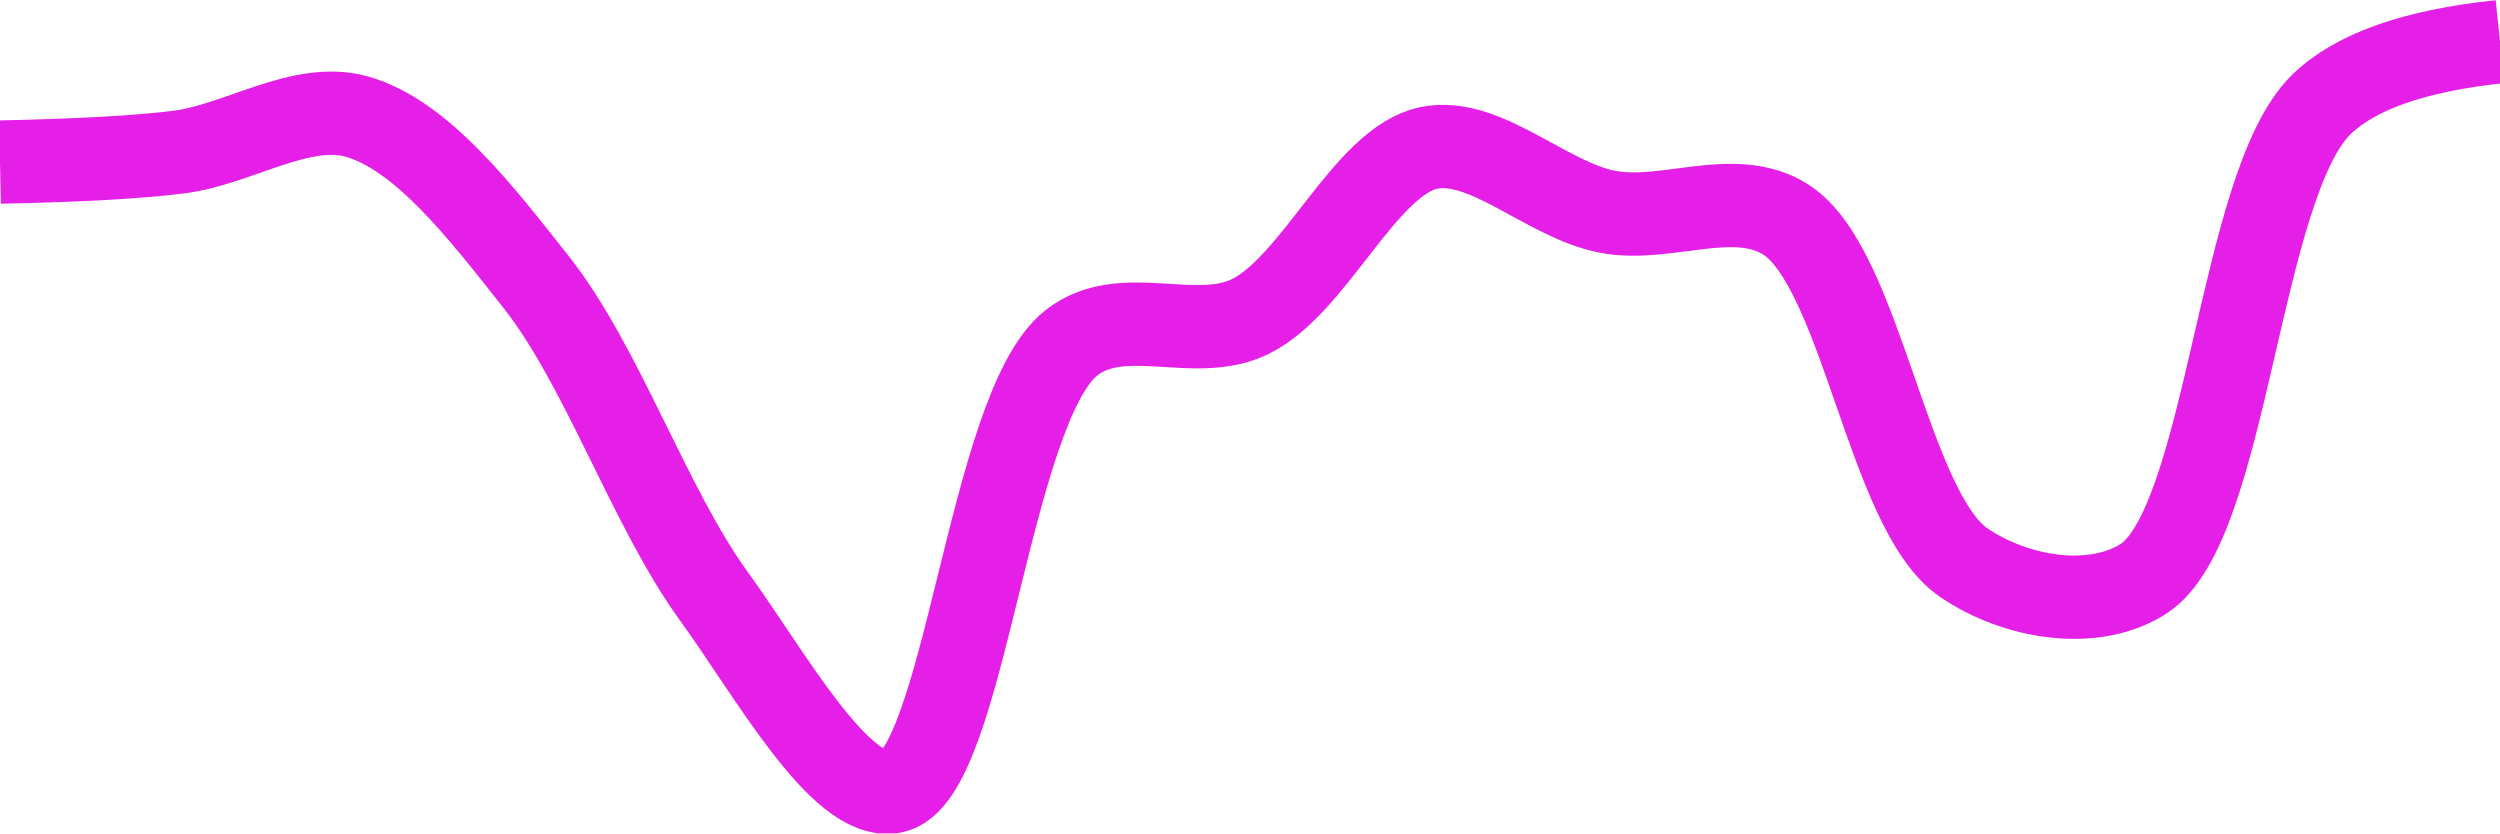
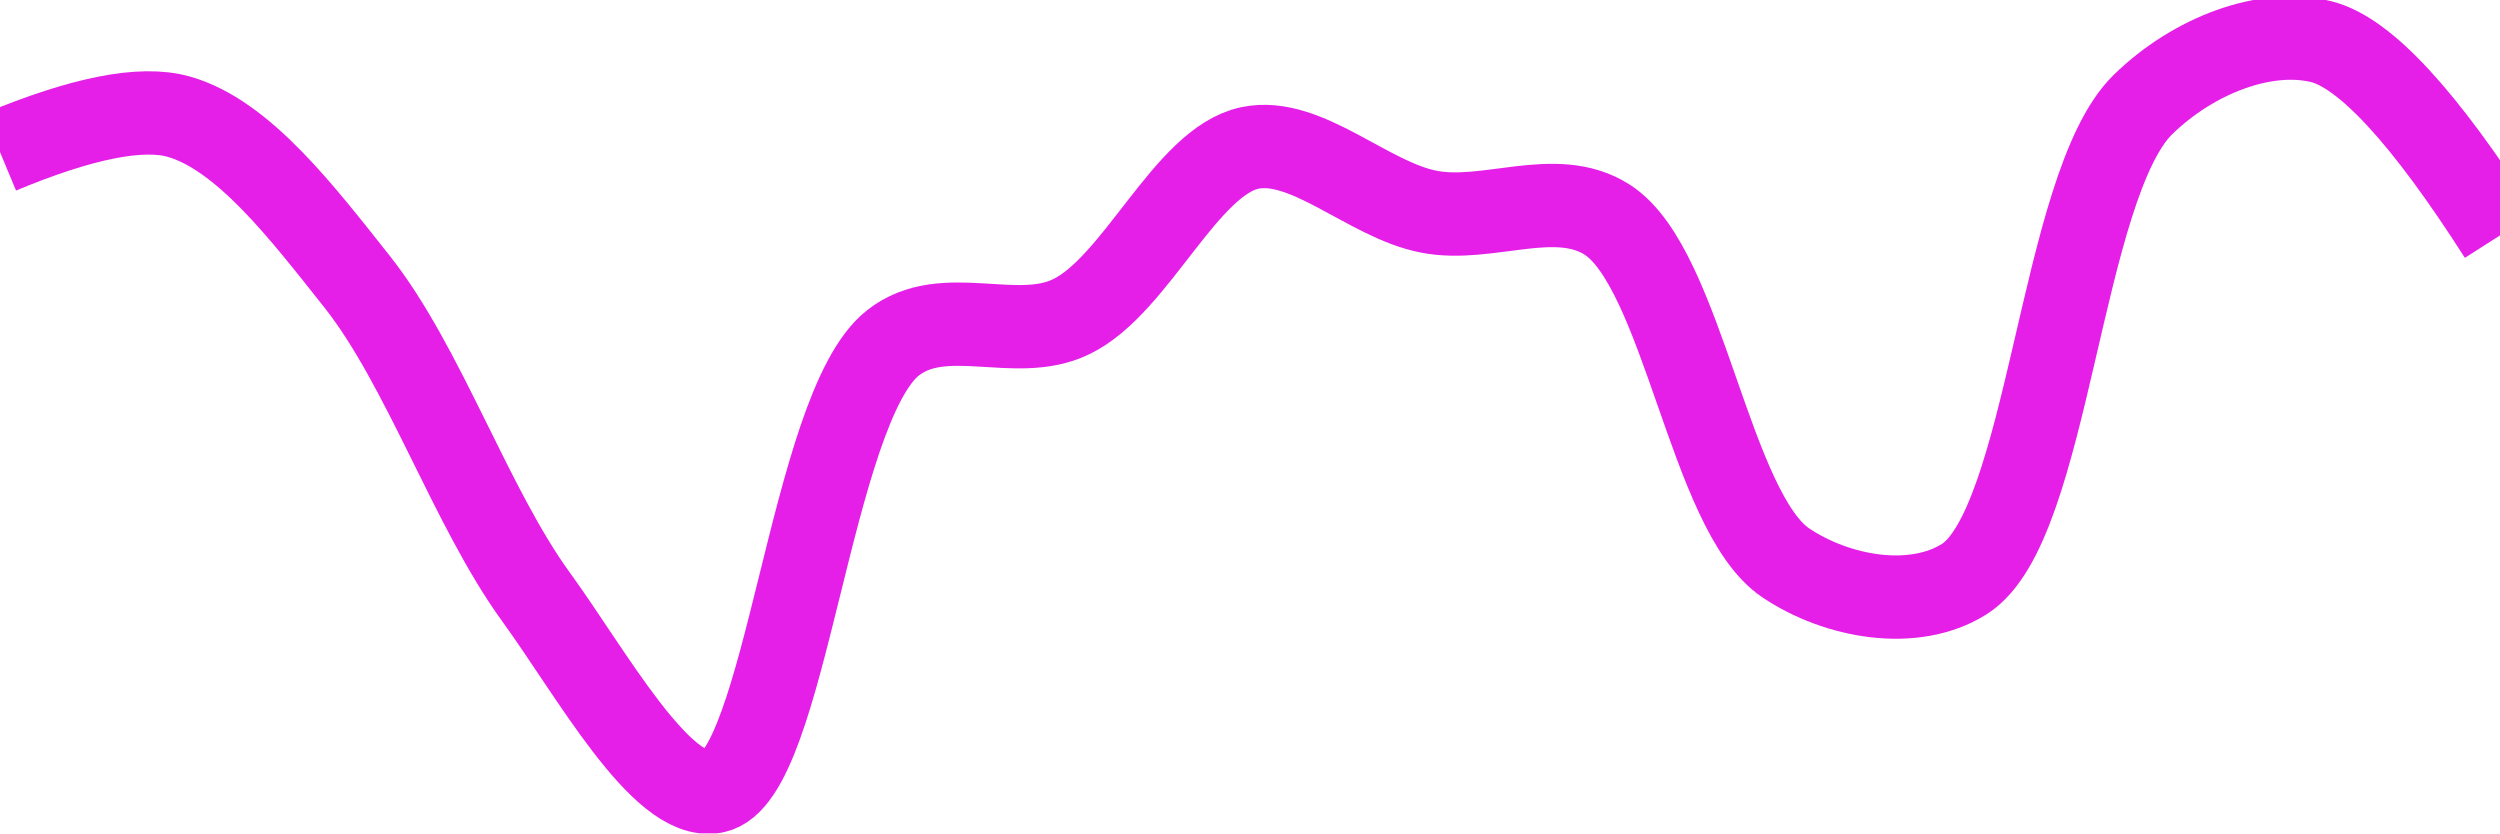
<svg xmlns="http://www.w3.org/2000/svg" class="main-svg" width="60" height="20" style="" viewBox="0 0 60 20">
  <rect x="0" y="0" width="60" height="20" style="fill: rgb(0, 0, 0); fill-opacity: 0;" />
-   <defs id="defs-f72083">
+   <defs id="defs-d7feb7">
    <g class="clips">
-       <clipPath id="clipf72083xyplot" class="plotclip">
+       <clipPath id="clipd7feb7xyplot" class="plotclip">
        <rect width="60" height="20" />
      </clipPath>
-       <clipPath class="axesclip" id="clipf72083x">
+       <clipPath class="axesclip" id="clipd7feb7x">
        <rect x="0" y="0" width="60" height="20" />
      </clipPath>
-       <clipPath class="axesclip" id="clipf72083y">
+       <clipPath class="axesclip" id="clipd7feb7y">
        <rect x="0" y="0" width="60" height="20" />
      </clipPath>
-       <clipPath class="axesclip" id="clipf72083xy">
+       <clipPath class="axesclip" id="clipd7feb7xy">
        <rect x="0" y="0" width="60" height="20" />
      </clipPath>
    </g>
    <g class="gradients" />
    <g class="patterns" />
  </defs>
  <g class="bglayer">
    <rect class="bg" x="0" y="0" width="60" height="20" style="fill: rgb(0, 0, 0); fill-opacity: 0; stroke-width: 0;" />
  </g>
  <g class="layer-below">
    <g class="imagelayer" />
    <g class="shapelayer" />
  </g>
  <g class="cartesianlayer">
    <g class="subplot xy">
      <g class="layer-subplot">
        <g class="shapelayer" />
        <g class="imagelayer" />
      </g>
      <g class="minor-gridlayer">
        <g class="x" />
        <g class="y" />
      </g>
      <g class="gridlayer">
        <g class="x" />
        <g class="y" />
      </g>
      <g class="zerolinelayer" />
      <g class="layer-between">
        <g class="shapelayer" />
        <g class="imagelayer" />
      </g>
      <path class="xlines-below" />
      <path class="ylines-below" />
      <g class="overlines-below" />
      <g class="xaxislayer-below" />
      <g class="yaxislayer-below" />
      <g class="overaxes-below" />
      <g class="overplot">
-         <g class="xy" transform="" clip-path="url(#clipf72083xyplot)">
+         <g class="xy" transform="" clip-path="url(#clipd7feb7xyplot)">
          <g class="scatterlayer mlayer">
-             <g class="trace scatter trace5c9b59" style="stroke-miterlimit: 2; opacity: 1;">
+             <g class="trace scatter trace6198a7" style="stroke-miterlimit: 2; opacity: 1;">
              <g class="fills" />
              <g class="errorbars" />
              <g class="lines">
-                 <path class="js-line" d="M0,3.89Q2.87,3.83 4.29,3.65C5.72,3.47 7.23,2.42 8.57,2.8C10.12,3.24 11.55,5.1 12.86,6.76C14.46,8.78 15.58,12.17 17.14,14.32C18.47,16.15 20.16,19.23 21.43,19C23.15,18.68 23.72,9.81 25.71,8.23C26.93,7.27 28.66,8.25 30,7.6C31.56,6.84 32.76,3.87 34.29,3.55C35.64,3.27 37.12,4.8 38.57,5.08C39.98,5.36 41.62,4.48 42.86,5.27C44.69,6.44 45.31,12.28 47.14,13.51C48.38,14.35 50.22,14.66 51.43,13.9C53.47,12.62 53.72,4.46 55.71,2.51Q56.93,1.32 60,1" style="vector-effect: none; fill: none; stroke: rgb(229, 30, 232); stroke-opacity: 1; stroke-width: 2px; opacity: 1;" />
+                 <path class="js-line" d="M0,3.65Q2.95,2.42 4.29,2.8C5.84,3.24 7.26,5.11 8.57,6.76C10.17,8.78 11.3,12.17 12.86,14.32C14.19,16.15 15.87,19.23 17.14,19C18.86,18.69 19.44,9.8 21.43,8.23C22.65,7.27 24.38,8.25 25.71,7.6C27.27,6.85 28.46,3.87 30,3.55C31.35,3.27 32.84,4.8 34.29,5.08C35.7,5.36 37.33,4.48 38.57,5.27C40.4,6.44 41.03,12.28 42.86,13.51C44.1,14.34 45.93,14.66 47.14,13.9C49.18,12.62 49.44,4.46 51.43,2.51C52.65,1.32 54.38,0.67 55.71,1Q57.28,1.39 60,5.65" style="vector-effect: none; fill: none; stroke: rgb(229, 30, 232); stroke-opacity: 1; stroke-width: 2px; opacity: 1;" />
              </g>
              <g class="points" />
              <g class="text" />
            </g>
          </g>
        </g>
      </g>
      <path class="xlines-above crisp" d="M0,0" style="fill: none;" />
      <path class="ylines-above crisp" d="M0,0" style="fill: none;" />
      <g class="overlines-above" />
      <g class="xaxislayer-above" />
      <g class="yaxislayer-above" />
      <g class="overaxes-above" />
    </g>
  </g>
  <g class="polarlayer" />
  <g class="smithlayer" />
  <g class="ternarylayer" />
  <g class="geolayer" />
  <g class="funnelarealayer" />
  <g class="pielayer" />
  <g class="iciclelayer" />
  <g class="treemaplayer" />
  <g class="sunburstlayer" />
  <g class="glimages" />
-   <defs id="topdefs-f72083">
+   <defs id="topdefs-d7feb7">
    <g class="clips" />
  </defs>
  <g class="layer-above">
    <g class="imagelayer" />
    <g class="shapelayer" />
  </g>
  <g class="infolayer">
    <g class="g-gtitle" />
  </g>
</svg>
